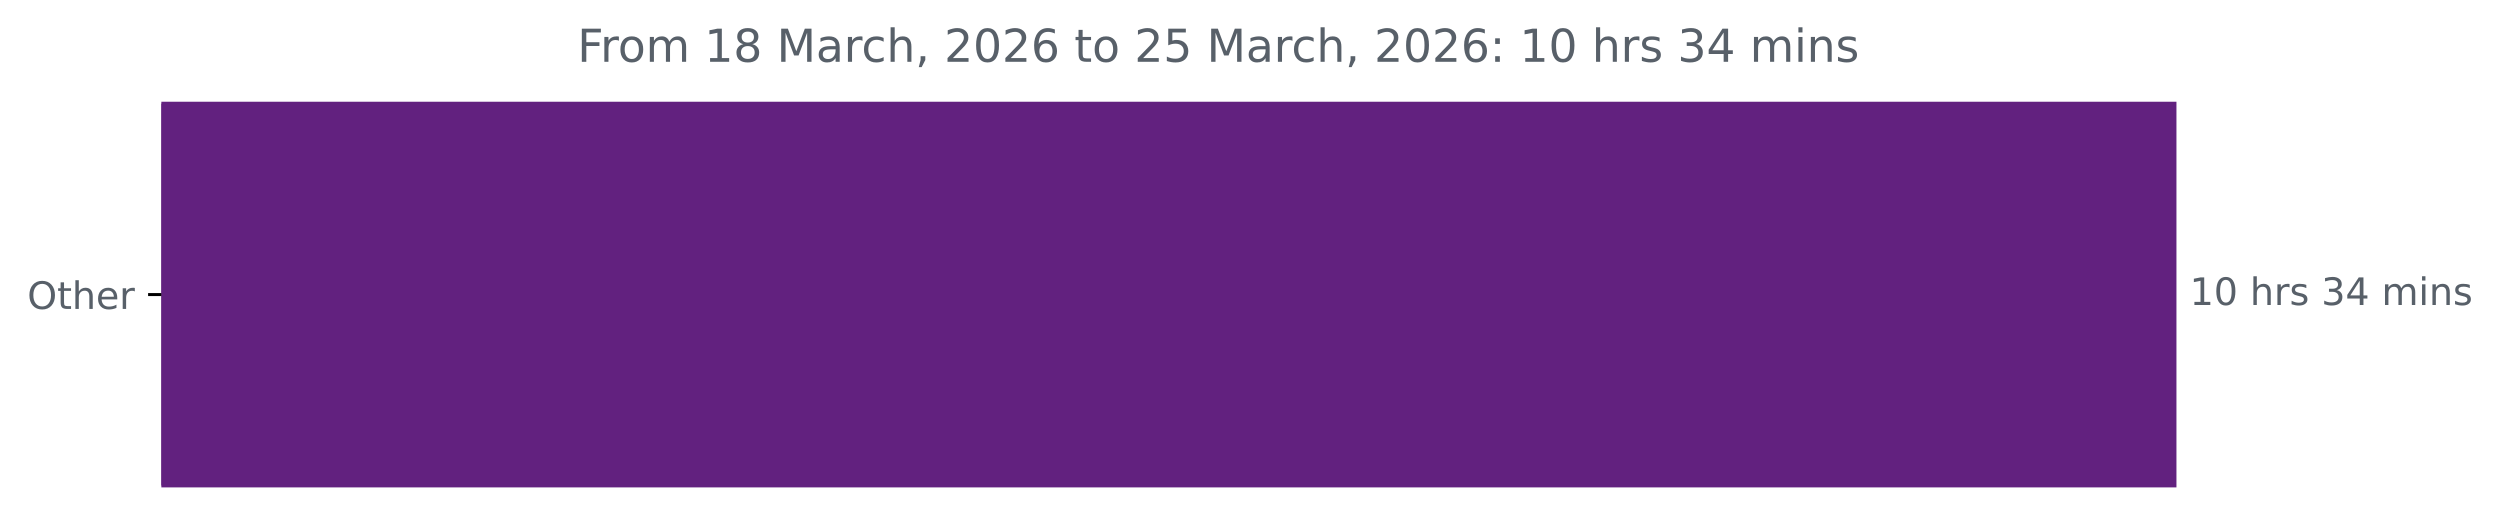
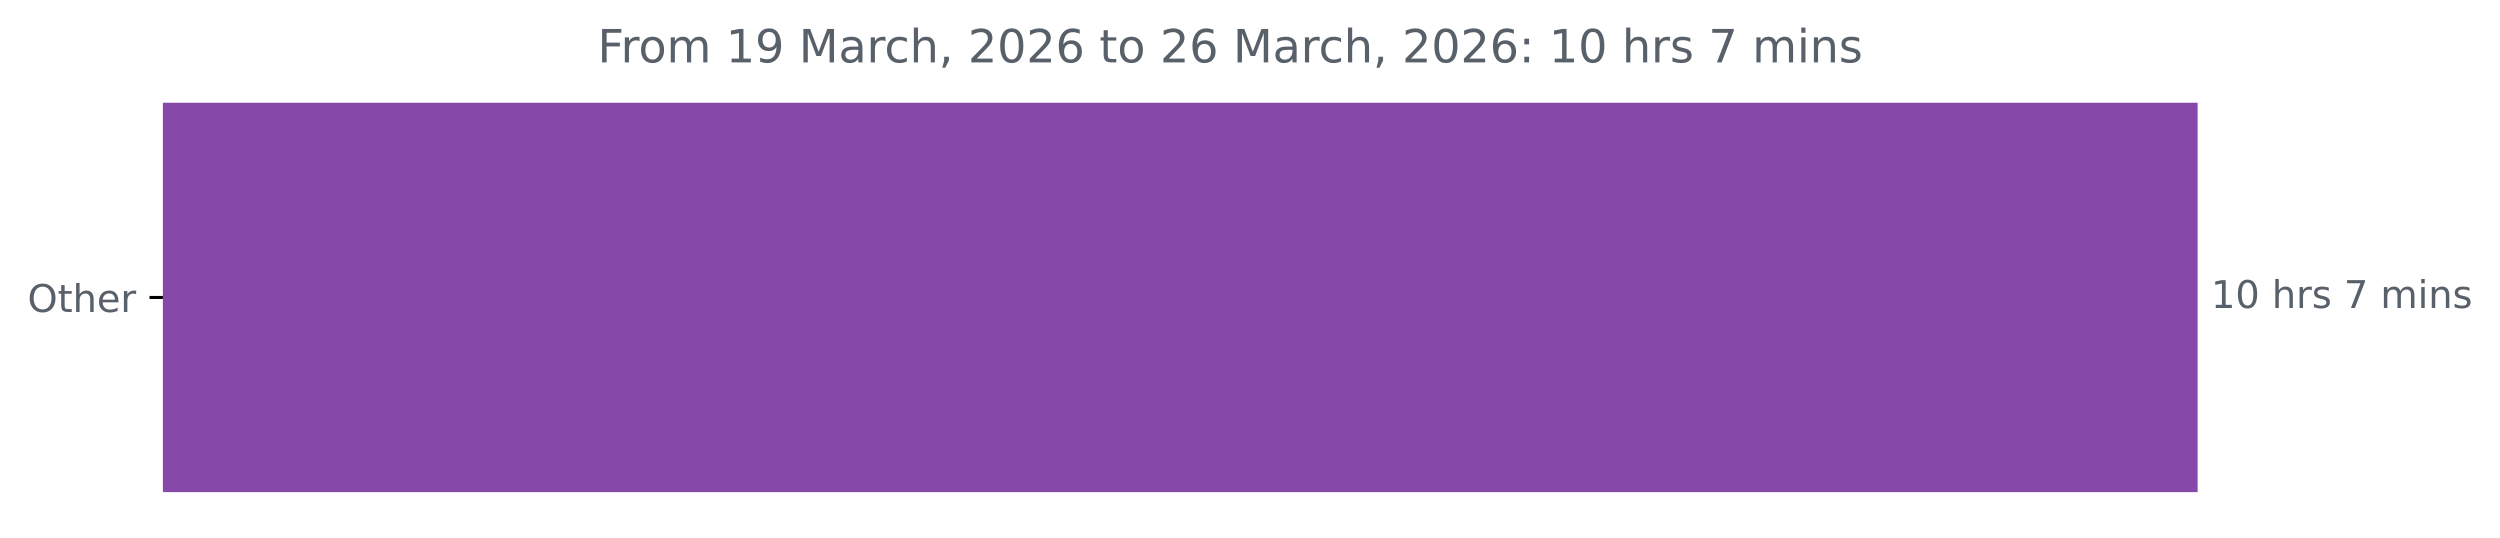
- <svg xmlns="http://www.w3.org/2000/svg" xmlns:xlink="http://www.w3.org/1999/xlink" width="659.93pt" height="140.398pt" viewBox="0 0 659.93 140.398" version="1.1">
+ <svg xmlns="http://www.w3.org/2000/svg" xmlns:xlink="http://www.w3.org/1999/xlink" width="653.568pt" height="140.398pt" viewBox="0 0 653.568 140.398" version="1.1">
  <defs>
    <style type="text/css">*{stroke-linejoin: round; stroke-linecap: butt}</style>
  </defs>
  <g id="figure_1">
    <g id="patch_1">
-       <path d="M 0 140.398  L 659.93 140.398  L 659.93 0  L 0 0  L 0 140.398  z " style="fill: none" />
+       <path d="M 0 140.398  L 653.568 140.398  L 653.568 0  L 0 0  L 0 140.398  z " style="fill: none" />
    </g>
    <g id="axes_1">
      <g id="patch_2">
-         <path d="M 42.594 27.358  L 574.022 27.358  L 574.022 128.158  L 42.594 128.158  z " clip-path="url(#pbc44e226a1)" style="fill: #62217f; stroke: #62217f; stroke-linejoin: miter" />
+         <path d="M 42.594 27.358  L 574.022 27.358  L 574.022 128.158  L 42.594 128.158  z " clip-path="url(#p0e763ce09a)" style="fill: #8749a9; stroke: #8749a9; stroke-linejoin: miter" />
      </g>
      <g id="matplotlib.axis_1" />
      <g id="matplotlib.axis_2">
        <g id="ytick_1">
          <g id="line2d_1">
            <defs>
-               <path id="mf97d68b528" d="M 0 0  L -3.5 0  " style="stroke: #000000; stroke-width: 0.8" />
+               <path id="mbd77d1a0b6" d="M 0 0  L -3.5 0  " style="stroke: #000000; stroke-width: 0.8" />
            </defs>
            <g>
-               <use xlink:href="#mf97d68b528" x="42.594" y="77.758" style="stroke: #000000; stroke-width: 0.8" />
+               <use xlink:href="#mbd77d1a0b6" x="42.594" y="77.758" style="stroke: #000000; stroke-width: 0.8" />
            </g>
          </g>
          <g id="text_1">
            <g style="fill: #586069" transform="translate(7.2 81.55734) scale(0.1 -0.1)">
              <defs>
                <path id="DejaVuSans-4f" d="M 2522 4238  Q 1834 4238 1429 3725  Q 1025 3213 1025 2328  Q 1025 1447 1429 934  Q 1834 422 2522 422  Q 3209 422 3611 934  Q 4013 1447 4013 2328  Q 4013 3213 3611 3725  Q 3209 4238 2522 4238  z M 2522 4750  Q 3503 4750 4090 4092  Q 4678 3434 4678 2328  Q 4678 1225 4090 567  Q 3503 -91 2522 -91  Q 1538 -91 948 565  Q 359 1222 359 2328  Q 359 3434 948 4092  Q 1538 4750 2522 4750  z " transform="scale(0.015625)" />
                <path id="DejaVuSans-74" d="M 1172 4494  L 1172 3500  L 2356 3500  L 2356 3053  L 1172 3053  L 1172 1153  Q 1172 725 1289 603  Q 1406 481 1766 481  L 2356 481  L 2356 0  L 1766 0  Q 1100 0 847 248  Q 594 497 594 1153  L 594 3053  L 172 3053  L 172 3500  L 594 3500  L 594 4494  L 1172 4494  z " transform="scale(0.015625)" />
                <path id="DejaVuSans-68" d="M 3513 2113  L 3513 0  L 2938 0  L 2938 2094  Q 2938 2591 2744 2837  Q 2550 3084 2163 3084  Q 1697 3084 1428 2787  Q 1159 2491 1159 1978  L 1159 0  L 581 0  L 581 4863  L 1159 4863  L 1159 2956  Q 1366 3272 1645 3428  Q 1925 3584 2291 3584  Q 2894 3584 3203 3211  Q 3513 2838 3513 2113  z " transform="scale(0.015625)" />
                <path id="DejaVuSans-65" d="M 3597 1894  L 3597 1613  L 953 1613  Q 991 1019 1311 708  Q 1631 397 2203 397  Q 2534 397 2845 478  Q 3156 559 3463 722  L 3463 178  Q 3153 47 2828 -22  Q 2503 -91 2169 -91  Q 1331 -91 842 396  Q 353 884 353 1716  Q 353 2575 817 3079  Q 1281 3584 2069 3584  Q 2775 3584 3186 3129  Q 3597 2675 3597 1894  z M 3022 2063  Q 3016 2534 2758 2815  Q 2500 3097 2075 3097  Q 1594 3097 1305 2825  Q 1016 2553 972 2059  L 3022 2063  z " transform="scale(0.015625)" />
                <path id="DejaVuSans-72" d="M 2631 2963  Q 2534 3019 2420 3045  Q 2306 3072 2169 3072  Q 1681 3072 1420 2755  Q 1159 2438 1159 1844  L 1159 0  L 581 0  L 581 3500  L 1159 3500  L 1159 2956  Q 1341 3275 1631 3429  Q 1922 3584 2338 3584  Q 2397 3584 2469 3576  Q 2541 3569 2628 3553  L 2631 2963  z " transform="scale(0.015625)" />
              </defs>
              <use xlink:href="#DejaVuSans-4f" />
              <use xlink:href="#DejaVuSans-74" x="78.711" />
              <use xlink:href="#DejaVuSans-68" x="117.92" />
              <use xlink:href="#DejaVuSans-65" x="181.299" />
              <use xlink:href="#DejaVuSans-72" x="242.822" />
            </g>
          </g>
        </g>
      </g>
      <g id="text_2">
        <g style="fill: #586069" transform="translate(578.0223 80.5175) scale(0.1 -0.1)">
          <defs>
            <path id="DejaVuSans-31" d="M 794 531  L 1825 531  L 1825 4091  L 703 3866  L 703 4441  L 1819 4666  L 2450 4666  L 2450 531  L 3481 531  L 3481 0  L 794 0  L 794 531  z " transform="scale(0.015625)" />
            <path id="DejaVuSans-30" d="M 2034 4250  Q 1547 4250 1301 3770  Q 1056 3291 1056 2328  Q 1056 1369 1301 889  Q 1547 409 2034 409  Q 2525 409 2770 889  Q 3016 1369 3016 2328  Q 3016 3291 2770 3770  Q 2525 4250 2034 4250  z M 2034 4750  Q 2819 4750 3233 4129  Q 3647 3509 3647 2328  Q 3647 1150 3233 529  Q 2819 -91 2034 -91  Q 1250 -91 836 529  Q 422 1150 422 2328  Q 422 3509 836 4129  Q 1250 4750 2034 4750  z " transform="scale(0.015625)" />
            <path id="DejaVuSans-20" transform="scale(0.015625)" />
            <path id="DejaVuSans-73" d="M 2834 3397  L 2834 2853  Q 2591 2978 2328 3040  Q 2066 3103 1784 3103  Q 1356 3103 1142 2972  Q 928 2841 928 2578  Q 928 2378 1081 2264  Q 1234 2150 1697 2047  L 1894 2003  Q 2506 1872 2764 1633  Q 3022 1394 3022 966  Q 3022 478 2636 193  Q 2250 -91 1575 -91  Q 1294 -91 989 -36  Q 684 19 347 128  L 347 722  Q 666 556 975 473  Q 1284 391 1588 391  Q 1994 391 2212 530  Q 2431 669 2431 922  Q 2431 1156 2273 1281  Q 2116 1406 1581 1522  L 1381 1569  Q 847 1681 609 1914  Q 372 2147 372 2553  Q 372 3047 722 3315  Q 1072 3584 1716 3584  Q 2034 3584 2315 3537  Q 2597 3491 2834 3397  z " transform="scale(0.015625)" />
-             <path id="DejaVuSans-33" d="M 2597 2516  Q 3050 2419 3304 2112  Q 3559 1806 3559 1356  Q 3559 666 3084 287  Q 2609 -91 1734 -91  Q 1441 -91 1130 -33  Q 819 25 488 141  L 488 750  Q 750 597 1062 519  Q 1375 441 1716 441  Q 2309 441 2620 675  Q 2931 909 2931 1356  Q 2931 1769 2642 2001  Q 2353 2234 1838 2234  L 1294 2234  L 1294 2753  L 1863 2753  Q 2328 2753 2575 2939  Q 2822 3125 2822 3475  Q 2822 3834 2567 4026  Q 2313 4219 1838 4219  Q 1578 4219 1281 4162  Q 984 4106 628 3988  L 628 4550  Q 988 4650 1302 4700  Q 1616 4750 1894 4750  Q 2613 4750 3031 4423  Q 3450 4097 3450 3541  Q 3450 3153 3228 2886  Q 3006 2619 2597 2516  z " transform="scale(0.015625)" />
-             <path id="DejaVuSans-34" d="M 2419 4116  L 825 1625  L 2419 1625  L 2419 4116  z M 2253 4666  L 3047 4666  L 3047 1625  L 3713 1625  L 3713 1100  L 3047 1100  L 3047 0  L 2419 0  L 2419 1100  L 313 1100  L 313 1709  L 2253 4666  z " transform="scale(0.015625)" />
+             <path id="DejaVuSans-37" d="M 525 4666  L 3525 4666  L 3525 4397  L 1831 0  L 1172 0  L 2766 4134  L 525 4134  L 525 4666  z " transform="scale(0.015625)" />
            <path id="DejaVuSans-6d" d="M 3328 2828  Q 3544 3216 3844 3400  Q 4144 3584 4550 3584  Q 5097 3584 5394 3201  Q 5691 2819 5691 2113  L 5691 0  L 5113 0  L 5113 2094  Q 5113 2597 4934 2840  Q 4756 3084 4391 3084  Q 3944 3084 3684 2787  Q 3425 2491 3425 1978  L 3425 0  L 2847 0  L 2847 2094  Q 2847 2600 2669 2842  Q 2491 3084 2119 3084  Q 1678 3084 1418 2786  Q 1159 2488 1159 1978  L 1159 0  L 581 0  L 581 3500  L 1159 3500  L 1159 2956  Q 1356 3278 1631 3431  Q 1906 3584 2284 3584  Q 2666 3584 2933 3390  Q 3200 3197 3328 2828  z " transform="scale(0.015625)" />
            <path id="DejaVuSans-69" d="M 603 3500  L 1178 3500  L 1178 0  L 603 0  L 603 3500  z M 603 4863  L 1178 4863  L 1178 4134  L 603 4134  L 603 4863  z " transform="scale(0.015625)" />
            <path id="DejaVuSans-6e" d="M 3513 2113  L 3513 0  L 2938 0  L 2938 2094  Q 2938 2591 2744 2837  Q 2550 3084 2163 3084  Q 1697 3084 1428 2787  Q 1159 2491 1159 1978  L 1159 0  L 581 0  L 581 3500  L 1159 3500  L 1159 2956  Q 1366 3272 1645 3428  Q 1925 3584 2291 3584  Q 2894 3584 3203 3211  Q 3513 2838 3513 2113  z " transform="scale(0.015625)" />
          </defs>
          <use xlink:href="#DejaVuSans-31" />
          <use xlink:href="#DejaVuSans-30" x="63.623" />
          <use xlink:href="#DejaVuSans-20" x="127.246" />
          <use xlink:href="#DejaVuSans-68" x="159.033" />
          <use xlink:href="#DejaVuSans-72" x="222.412" />
          <use xlink:href="#DejaVuSans-73" x="263.525" />
          <use xlink:href="#DejaVuSans-20" x="315.625" />
-           <use xlink:href="#DejaVuSans-33" x="347.412" />
-           <use xlink:href="#DejaVuSans-34" x="411.035" />
-           <use xlink:href="#DejaVuSans-20" x="474.658" />
-           <use xlink:href="#DejaVuSans-6d" x="506.445" />
-           <use xlink:href="#DejaVuSans-69" x="603.857" />
-           <use xlink:href="#DejaVuSans-6e" x="631.641" />
-           <use xlink:href="#DejaVuSans-73" x="695.02" />
+           <use xlink:href="#DejaVuSans-37" x="347.412" />
+           <use xlink:href="#DejaVuSans-20" x="411.035" />
+           <use xlink:href="#DejaVuSans-6d" x="442.822" />
+           <use xlink:href="#DejaVuSans-69" x="540.234" />
+           <use xlink:href="#DejaVuSans-6e" x="568.018" />
+           <use xlink:href="#DejaVuSans-73" x="631.396" />
        </g>
      </g>
      <g id="text_3">
-         <g style="fill: #586069" transform="translate(152.4087 16.31812) scale(0.12 -0.12)">
+         <g style="fill: #586069" transform="translate(156.2262 16.31812) scale(0.12 -0.12)">
          <defs>
            <path id="DejaVuSans-46" d="M 628 4666  L 3309 4666  L 3309 4134  L 1259 4134  L 1259 2759  L 3109 2759  L 3109 2228  L 1259 2228  L 1259 0  L 628 0  L 628 4666  z " transform="scale(0.015625)" />
            <path id="DejaVuSans-6f" d="M 1959 3097  Q 1497 3097 1228 2736  Q 959 2375 959 1747  Q 959 1119 1226 758  Q 1494 397 1959 397  Q 2419 397 2687 759  Q 2956 1122 2956 1747  Q 2956 2369 2687 2733  Q 2419 3097 1959 3097  z M 1959 3584  Q 2709 3584 3137 3096  Q 3566 2609 3566 1747  Q 3566 888 3137 398  Q 2709 -91 1959 -91  Q 1206 -91 779 398  Q 353 888 353 1747  Q 353 2609 779 3096  Q 1206 3584 1959 3584  z " transform="scale(0.015625)" />
-             <path id="DejaVuSans-38" d="M 2034 2216  Q 1584 2216 1326 1975  Q 1069 1734 1069 1313  Q 1069 891 1326 650  Q 1584 409 2034 409  Q 2484 409 2743 651  Q 3003 894 3003 1313  Q 3003 1734 2745 1975  Q 2488 2216 2034 2216  z M 1403 2484  Q 997 2584 770 2862  Q 544 3141 544 3541  Q 544 4100 942 4425  Q 1341 4750 2034 4750  Q 2731 4750 3128 4425  Q 3525 4100 3525 3541  Q 3525 3141 3298 2862  Q 3072 2584 2669 2484  Q 3125 2378 3379 2068  Q 3634 1759 3634 1313  Q 3634 634 3220 271  Q 2806 -91 2034 -91  Q 1263 -91 848 271  Q 434 634 434 1313  Q 434 1759 690 2068  Q 947 2378 1403 2484  z M 1172 3481  Q 1172 3119 1398 2916  Q 1625 2713 2034 2713  Q 2441 2713 2670 2916  Q 2900 3119 2900 3481  Q 2900 3844 2670 4047  Q 2441 4250 2034 4250  Q 1625 4250 1398 4047  Q 1172 3844 1172 3481  z " transform="scale(0.015625)" />
+             <path id="DejaVuSans-39" d="M 703 97  L 703 672  Q 941 559 1184 500  Q 1428 441 1663 441  Q 2288 441 2617 861  Q 2947 1281 2994 2138  Q 2813 1869 2534 1725  Q 2256 1581 1919 1581  Q 1219 1581 811 2004  Q 403 2428 403 3163  Q 403 3881 828 4315  Q 1253 4750 1959 4750  Q 2769 4750 3195 4129  Q 3622 3509 3622 2328  Q 3622 1225 3098 567  Q 2575 -91 1691 -91  Q 1453 -91 1209 -44  Q 966 3 703 97  z M 1959 2075  Q 2384 2075 2632 2365  Q 2881 2656 2881 3163  Q 2881 3666 2632 3958  Q 2384 4250 1959 4250  Q 1534 4250 1286 3958  Q 1038 3666 1038 3163  Q 1038 2656 1286 2365  Q 1534 2075 1959 2075  z " transform="scale(0.015625)" />
            <path id="DejaVuSans-4d" d="M 628 4666  L 1569 4666  L 2759 1491  L 3956 4666  L 4897 4666  L 4897 0  L 4281 0  L 4281 4097  L 3078 897  L 2444 897  L 1241 4097  L 1241 0  L 628 0  L 628 4666  z " transform="scale(0.015625)" />
            <path id="DejaVuSans-61" d="M 2194 1759  Q 1497 1759 1228 1600  Q 959 1441 959 1056  Q 959 750 1161 570  Q 1363 391 1709 391  Q 2188 391 2477 730  Q 2766 1069 2766 1631  L 2766 1759  L 2194 1759  z M 3341 1997  L 3341 0  L 2766 0  L 2766 531  Q 2569 213 2275 61  Q 1981 -91 1556 -91  Q 1019 -91 701 211  Q 384 513 384 1019  Q 384 1609 779 1909  Q 1175 2209 1959 2209  L 2766 2209  L 2766 2266  Q 2766 2663 2505 2880  Q 2244 3097 1772 3097  Q 1472 3097 1187 3025  Q 903 2953 641 2809  L 641 3341  Q 956 3463 1253 3523  Q 1550 3584 1831 3584  Q 2591 3584 2966 3190  Q 3341 2797 3341 1997  z " transform="scale(0.015625)" />
            <path id="DejaVuSans-63" d="M 3122 3366  L 3122 2828  Q 2878 2963 2633 3030  Q 2388 3097 2138 3097  Q 1578 3097 1268 2742  Q 959 2388 959 1747  Q 959 1106 1268 751  Q 1578 397 2138 397  Q 2388 397 2633 464  Q 2878 531 3122 666  L 3122 134  Q 2881 22 2623 -34  Q 2366 -91 2075 -91  Q 1284 -91 818 406  Q 353 903 353 1747  Q 353 2603 823 3093  Q 1294 3584 2113 3584  Q 2378 3584 2631 3529  Q 2884 3475 3122 3366  z " transform="scale(0.015625)" />
            <path id="DejaVuSans-2c" d="M 750 794  L 1409 794  L 1409 256  L 897 -744  L 494 -744  L 750 256  L 750 794  z " transform="scale(0.015625)" />
            <path id="DejaVuSans-32" d="M 1228 531  L 3431 531  L 3431 0  L 469 0  L 469 531  Q 828 903 1448 1529  Q 2069 2156 2228 2338  Q 2531 2678 2651 2914  Q 2772 3150 2772 3378  Q 2772 3750 2511 3984  Q 2250 4219 1831 4219  Q 1534 4219 1204 4116  Q 875 4013 500 3803  L 500 4441  Q 881 4594 1212 4672  Q 1544 4750 1819 4750  Q 2544 4750 2975 4387  Q 3406 4025 3406 3419  Q 3406 3131 3298 2873  Q 3191 2616 2906 2266  Q 2828 2175 2409 1742  Q 1991 1309 1228 531  z " transform="scale(0.015625)" />
            <path id="DejaVuSans-36" d="M 2113 2584  Q 1688 2584 1439 2293  Q 1191 2003 1191 1497  Q 1191 994 1439 701  Q 1688 409 2113 409  Q 2538 409 2786 701  Q 3034 994 3034 1497  Q 3034 2003 2786 2293  Q 2538 2584 2113 2584  z M 3366 4563  L 3366 3988  Q 3128 4100 2886 4159  Q 2644 4219 2406 4219  Q 1781 4219 1451 3797  Q 1122 3375 1075 2522  Q 1259 2794 1537 2939  Q 1816 3084 2150 3084  Q 2853 3084 3261 2657  Q 3669 2231 3669 1497  Q 3669 778 3244 343  Q 2819 -91 2113 -91  Q 1303 -91 875 529  Q 447 1150 447 2328  Q 447 3434 972 4092  Q 1497 4750 2381 4750  Q 2619 4750 2861 4703  Q 3103 4656 3366 4563  z " transform="scale(0.015625)" />
-             <path id="DejaVuSans-35" d="M 691 4666  L 3169 4666  L 3169 4134  L 1269 4134  L 1269 2991  Q 1406 3038 1543 3061  Q 1681 3084 1819 3084  Q 2600 3084 3056 2656  Q 3513 2228 3513 1497  Q 3513 744 3044 326  Q 2575 -91 1722 -91  Q 1428 -91 1123 -41  Q 819 9 494 109  L 494 744  Q 775 591 1075 516  Q 1375 441 1709 441  Q 2250 441 2565 725  Q 2881 1009 2881 1497  Q 2881 1984 2565 2268  Q 2250 2553 1709 2553  Q 1456 2553 1204 2497  Q 953 2441 691 2322  L 691 4666  z " transform="scale(0.015625)" />
            <path id="DejaVuSans-3a" d="M 750 794  L 1409 794  L 1409 0  L 750 0  L 750 794  z M 750 3309  L 1409 3309  L 1409 2516  L 750 2516  L 750 3309  z " transform="scale(0.015625)" />
          </defs>
          <use xlink:href="#DejaVuSans-46" />
          <use xlink:href="#DejaVuSans-72" x="50.27" />
          <use xlink:href="#DejaVuSans-6f" x="89.133" />
          <use xlink:href="#DejaVuSans-6d" x="150.314" />
          <use xlink:href="#DejaVuSans-20" x="247.727" />
          <use xlink:href="#DejaVuSans-31" x="279.514" />
-           <use xlink:href="#DejaVuSans-38" x="343.137" />
+           <use xlink:href="#DejaVuSans-39" x="343.137" />
          <use xlink:href="#DejaVuSans-20" x="406.76" />
          <use xlink:href="#DejaVuSans-4d" x="438.547" />
          <use xlink:href="#DejaVuSans-61" x="524.826" />
          <use xlink:href="#DejaVuSans-72" x="586.105" />
          <use xlink:href="#DejaVuSans-63" x="624.969" />
          <use xlink:href="#DejaVuSans-68" x="679.949" />
          <use xlink:href="#DejaVuSans-2c" x="743.328" />
          <use xlink:href="#DejaVuSans-20" x="775.115" />
          <use xlink:href="#DejaVuSans-32" x="806.902" />
          <use xlink:href="#DejaVuSans-30" x="870.525" />
          <use xlink:href="#DejaVuSans-32" x="934.148" />
          <use xlink:href="#DejaVuSans-36" x="997.771" />
          <use xlink:href="#DejaVuSans-20" x="1061.395" />
          <use xlink:href="#DejaVuSans-74" x="1093.182" />
          <use xlink:href="#DejaVuSans-6f" x="1132.391" />
          <use xlink:href="#DejaVuSans-20" x="1193.572" />
          <use xlink:href="#DejaVuSans-32" x="1225.359" />
-           <use xlink:href="#DejaVuSans-35" x="1288.982" />
+           <use xlink:href="#DejaVuSans-36" x="1288.982" />
          <use xlink:href="#DejaVuSans-20" x="1352.605" />
          <use xlink:href="#DejaVuSans-4d" x="1384.393" />
          <use xlink:href="#DejaVuSans-61" x="1470.672" />
          <use xlink:href="#DejaVuSans-72" x="1531.951" />
          <use xlink:href="#DejaVuSans-63" x="1570.814" />
          <use xlink:href="#DejaVuSans-68" x="1625.795" />
          <use xlink:href="#DejaVuSans-2c" x="1689.174" />
          <use xlink:href="#DejaVuSans-20" x="1720.961" />
          <use xlink:href="#DejaVuSans-32" x="1752.748" />
          <use xlink:href="#DejaVuSans-30" x="1816.371" />
          <use xlink:href="#DejaVuSans-32" x="1879.994" />
          <use xlink:href="#DejaVuSans-36" x="1943.617" />
          <use xlink:href="#DejaVuSans-3a" x="2007.24" />
          <use xlink:href="#DejaVuSans-20" x="2040.932" />
          <use xlink:href="#DejaVuSans-31" x="2072.719" />
          <use xlink:href="#DejaVuSans-30" x="2136.342" />
          <use xlink:href="#DejaVuSans-20" x="2199.965" />
          <use xlink:href="#DejaVuSans-68" x="2231.752" />
          <use xlink:href="#DejaVuSans-72" x="2295.131" />
          <use xlink:href="#DejaVuSans-73" x="2336.244" />
          <use xlink:href="#DejaVuSans-20" x="2388.344" />
-           <use xlink:href="#DejaVuSans-33" x="2420.131" />
-           <use xlink:href="#DejaVuSans-34" x="2483.754" />
-           <use xlink:href="#DejaVuSans-20" x="2547.377" />
-           <use xlink:href="#DejaVuSans-6d" x="2579.164" />
-           <use xlink:href="#DejaVuSans-69" x="2676.576" />
-           <use xlink:href="#DejaVuSans-6e" x="2704.359" />
-           <use xlink:href="#DejaVuSans-73" x="2767.738" />
+           <use xlink:href="#DejaVuSans-37" x="2420.131" />
+           <use xlink:href="#DejaVuSans-20" x="2483.754" />
+           <use xlink:href="#DejaVuSans-6d" x="2515.541" />
+           <use xlink:href="#DejaVuSans-69" x="2612.953" />
+           <use xlink:href="#DejaVuSans-6e" x="2640.736" />
+           <use xlink:href="#DejaVuSans-73" x="2704.115" />
        </g>
      </g>
    </g>
  </g>
  <defs>
-     <clipPath id="pbc44e226a1">
+     <clipPath id="p0e763ce09a">
      <rect x="42.594" y="22.318" width="558" height="110.88" />
    </clipPath>
  </defs>
</svg>
